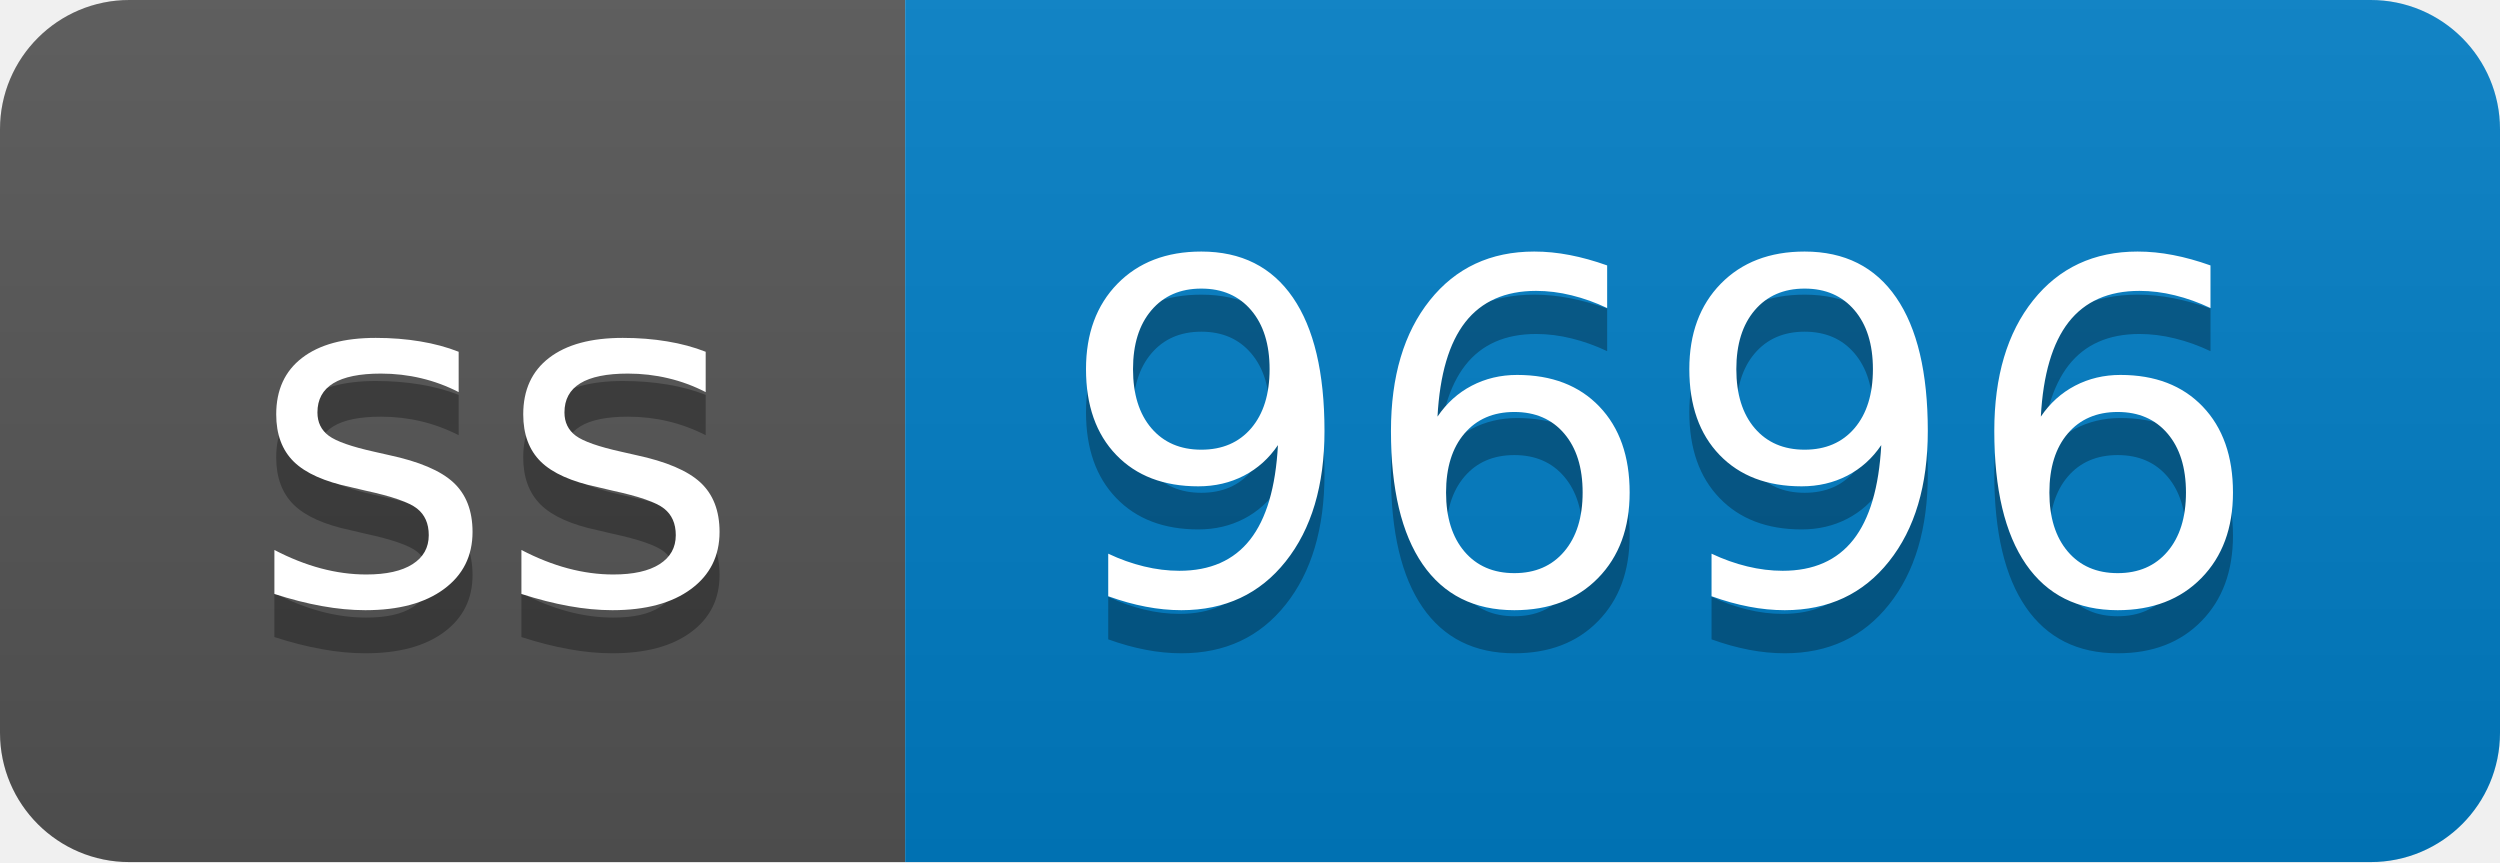
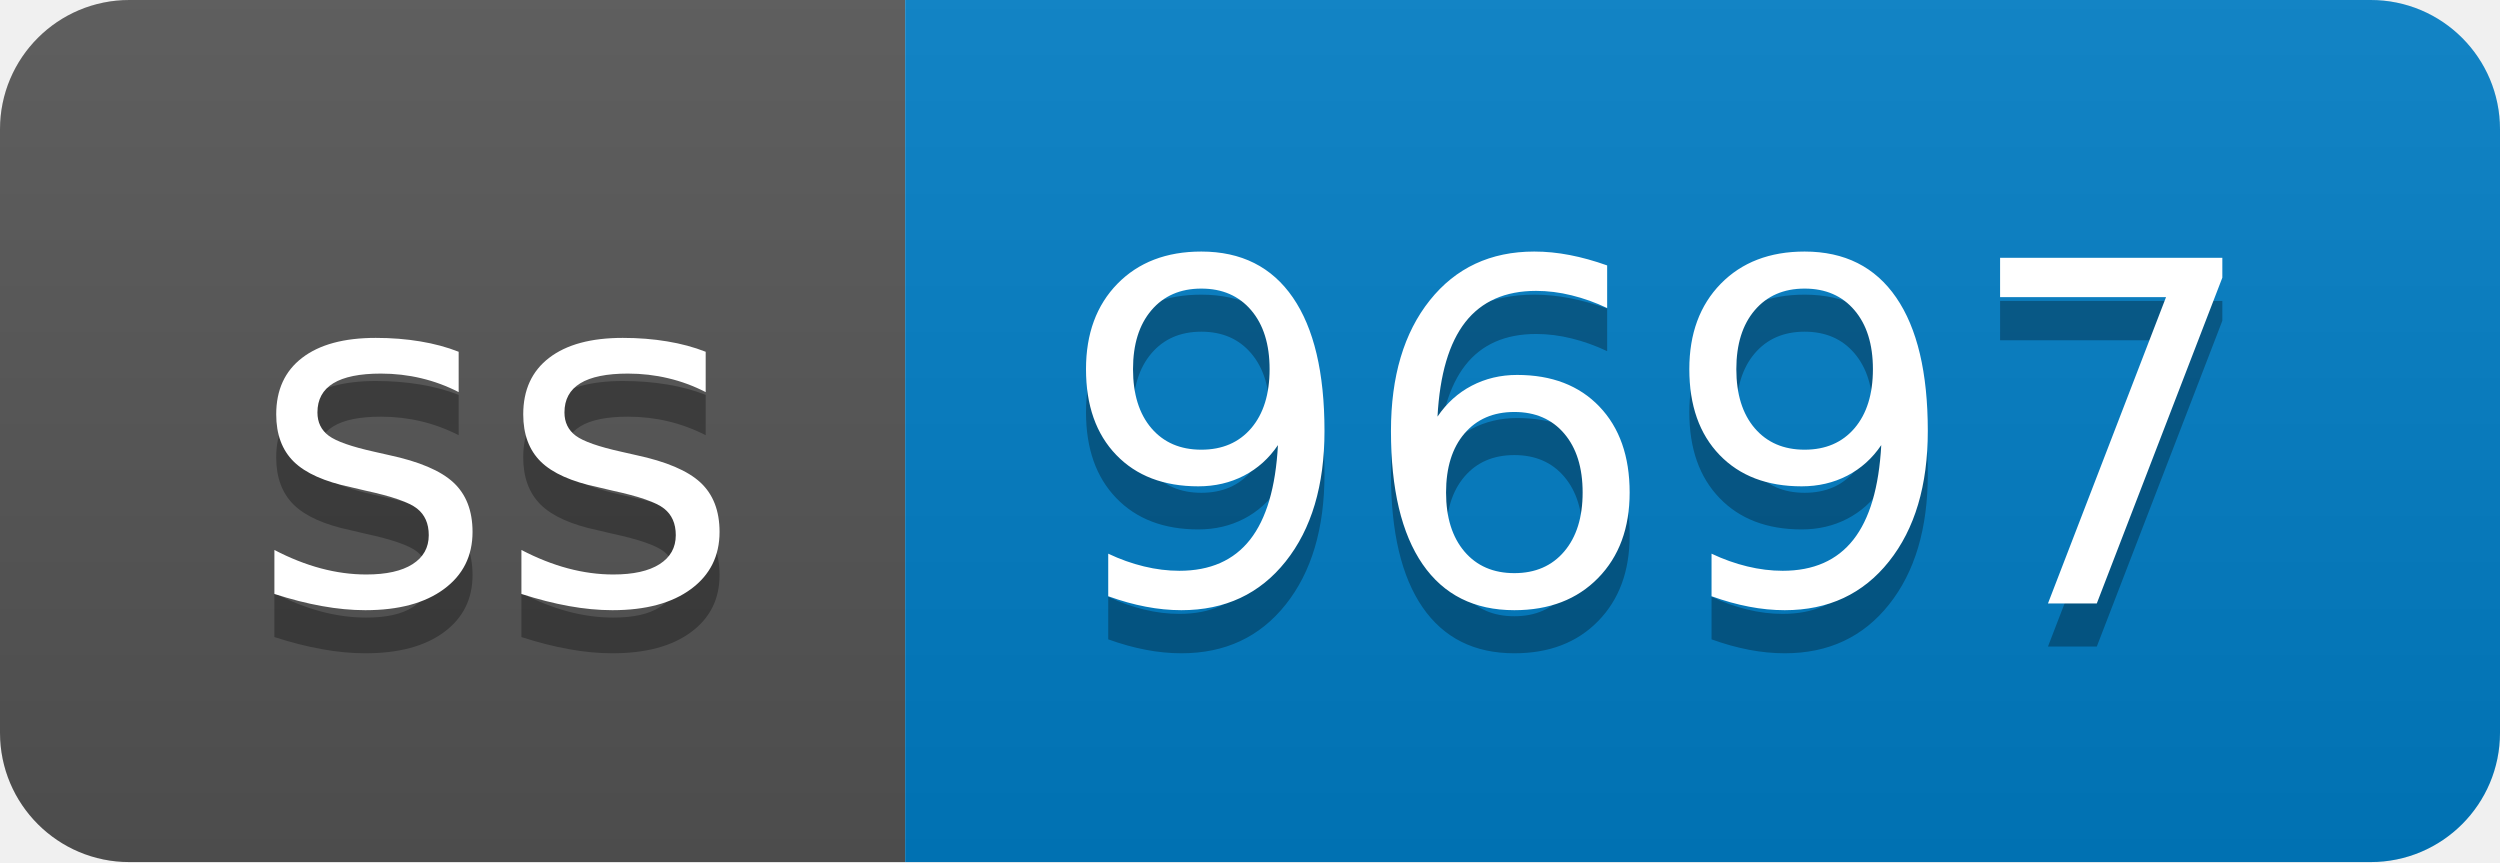
- <svg xmlns="http://www.w3.org/2000/svg" width="58" height="20" role="img" aria-label="ss: 9696">
+ <svg xmlns="http://www.w3.org/2000/svg" width="58" height="20" role="img" aria-label="ss: 9697">
  <linearGradient id="s" x2="0" y2="100%">
    <stop offset="0" stop-color="#bbb" stop-opacity=".1" />
    <stop offset="1" stop-opacity=".1" />
  </linearGradient>
  <clipPath id="r">
    <rect width="58" height="20" rx="3" fill="#fff" />
  </clipPath>
  <g clip-path="url(#r)">
    <rect width="21" height="20" fill="#555" />
    <rect x="21" width="37" height="20" fill="#007ec6" />
    <rect width="58" height="20" fill="url(#s)" />
  </g>
  <g fill="#fff" text-anchor="middle" font-family="Verdana,Geneva,DejaVu Sans,sans-serif" text-rendering="geometricPrecision" font-size="110">
    <text aria-hidden="true" x="115" y="150" fill="#010101" fill-opacity=".3" transform="scale(.1)" textLength="110">ss</text>
    <text x="115" y="140" transform="scale(.1)" fill="#fff" textLength="110">ss</text>
-     <text aria-hidden="true" x="385" y="150" fill="#010101" fill-opacity=".3" transform="scale(.1)" textLength="270">9696</text>
-     <text x="385" y="140" transform="scale(.1)" fill="#fff" textLength="270">9696</text>
+     <text aria-hidden="true" x="385" y="150" fill="#010101" fill-opacity=".3" transform="scale(.1)" textLength="270">9697</text>
+     <text x="385" y="140" transform="scale(.1)" fill="#fff" textLength="270">9697</text>
  </g>
</svg>
